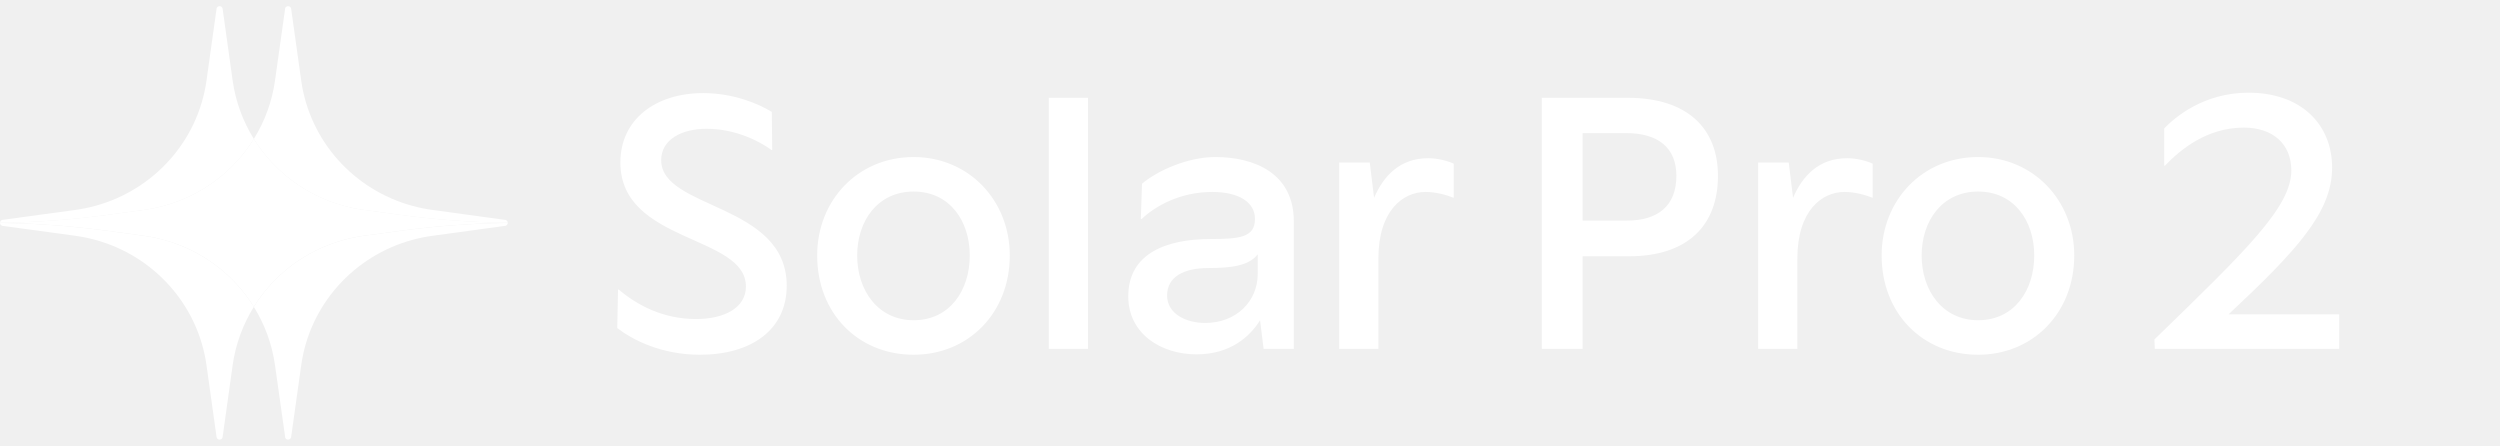
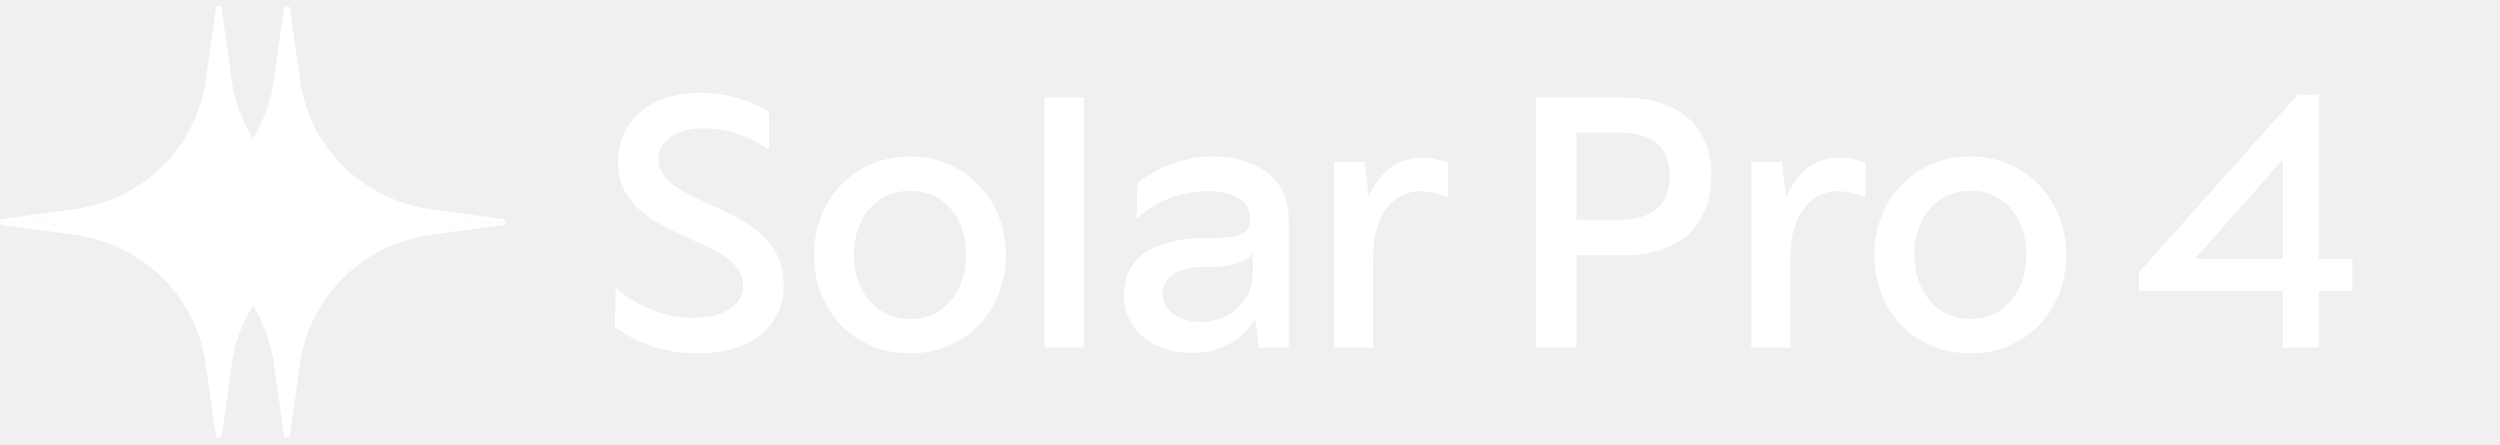
- <svg xmlns="http://www.w3.org/2000/svg" width="258" height="46" viewBox="0 0 258 46" fill="none">
+ <svg xmlns="http://www.w3.org/2000/svg" width="259" height="46" viewBox="0 0 259 46" fill="none">
  <path d="M72.242 36.609C68.234 36.609 65.279 35.071 63.7 33.856L63.781 29.889H63.862C65.724 31.468 68.396 32.925 71.837 32.925C74.712 32.925 76.979 31.792 76.979 29.565C76.979 24.221 64.024 25.112 64.024 16.773C64.024 12.279 67.708 9.607 72.566 9.607C75.683 9.607 78.274 10.7 79.651 11.55L79.691 15.477H79.61C78.517 14.667 76.007 13.291 72.93 13.291C70.299 13.291 68.234 14.424 68.234 16.53C68.234 21.63 81.189 20.942 81.189 29.484C81.189 34.059 77.505 36.609 72.242 36.609ZM94.29 36.609C88.542 36.609 84.332 32.318 84.332 26.367C84.332 20.659 88.542 16.206 94.29 16.206C99.958 16.206 104.209 20.659 104.209 26.367C104.209 32.318 99.918 36.609 94.29 36.609ZM94.29 33.047C98.015 33.047 100.079 29.97 100.079 26.367C100.079 22.805 98.015 19.768 94.29 19.768C90.566 19.768 88.461 22.805 88.461 26.367C88.461 29.97 90.606 33.047 94.29 33.047ZM112.283 36.002H108.235V10.093H112.283V36.002ZM125.424 16.206C129.432 16.206 133.521 17.866 133.521 22.845V36.002H130.404L130.039 33.047C128.987 34.747 126.963 36.569 123.481 36.569C119.838 36.569 116.437 34.464 116.437 30.577C116.437 26.084 120.485 24.667 124.939 24.667C127.894 24.667 129.513 24.505 129.513 22.602C129.513 20.861 127.853 19.809 125.101 19.809C121.781 19.809 119.23 21.266 117.814 22.602H117.733L117.854 18.959C119.433 17.623 122.55 16.206 125.424 16.206ZM124.372 33.33C127.57 33.33 129.797 31.104 129.797 28.27V26.245C128.906 27.419 127.084 27.662 124.696 27.662C122.186 27.662 120.445 28.553 120.445 30.496C120.445 32.399 122.429 33.33 124.372 33.33ZM147.392 16.327C148.444 16.327 149.537 16.651 150.023 16.894V20.416C149.416 20.173 148.282 19.809 147.108 19.809C144.801 19.809 142.25 21.711 142.25 26.691V36.002H138.202V16.773H141.36L141.805 20.416C142.776 18.149 144.477 16.327 147.392 16.327Z" fill="white" />
  <path d="M159.117 10.093H167.983C174.177 10.093 177.294 13.291 177.294 18.149C177.294 23.25 174.177 26.448 168.104 26.448H163.327V36.002H159.117V10.093ZM163.327 22.764H167.902C171.019 22.764 173.003 21.307 173.003 18.149C173.003 15.234 171.1 13.736 167.821 13.736H163.327V22.764ZM190.63 16.327C191.682 16.327 192.775 16.651 193.261 16.894V20.416C192.654 20.173 191.52 19.809 190.346 19.809C188.039 19.809 185.488 21.711 185.488 26.691V36.002H181.44V16.773H184.598L185.043 20.416C186.014 18.149 187.715 16.327 190.63 16.327ZM204.144 36.609C198.395 36.609 194.185 32.318 194.185 26.367C194.185 20.659 198.395 16.206 204.144 16.206C209.811 16.206 214.062 20.659 214.062 26.367C214.062 32.318 209.771 36.609 204.144 36.609ZM204.144 33.047C207.868 33.047 209.933 29.97 209.933 26.367C209.933 22.805 207.868 19.768 204.144 19.768C200.419 19.768 198.314 22.805 198.314 26.367C198.314 29.97 200.46 33.047 204.144 33.047Z" fill="white" />
-   <path d="M229.987 32.439H241.403V36.002H222.376L222.336 35.03C231.89 25.76 236.465 21.347 236.465 17.582C236.465 14.87 234.562 13.169 231.566 13.169C227.72 13.169 224.967 15.477 223.429 17.096H223.348V13.25C224.441 12.117 227.396 9.566 232.052 9.566C237.517 9.566 240.675 12.886 240.675 17.299C240.675 21.914 237.031 25.841 229.987 32.439Z" fill="white" />
-   <g clip-path="url(#clip0_20_3904)">
+   <path d="M240.229 26.812H243.711V30.132H240.229V36.002H236.505V30.132H221.607V28.189L238.043 9.809H240.229V26.812ZM227.437 26.772L227.477 26.812H236.505V16.651H236.384L227.437 26.772Z" fill="white" />
+   <g clip-path="url(#clip0_122_261)">
    <path d="M52.4 22.989V23.009C52.296 23.009 52.188 23.009 52.079 23.009C51.971 23.009 51.862 23.009 51.759 23.014C50.885 23.028 50.007 23.057 49.134 23.101C48.981 23.106 48.823 23.111 48.665 23.125C48.408 23.135 48.152 23.15 47.895 23.169C47.856 23.169 47.816 23.174 47.782 23.179C47.466 23.194 47.15 23.218 46.839 23.242C46.79 23.242 46.746 23.247 46.696 23.252C46.346 23.276 46.001 23.306 45.65 23.335C45.275 23.369 44.9 23.403 44.525 23.442C44.205 23.471 43.884 23.505 43.563 23.544C43.4 23.559 43.237 23.578 43.07 23.598C42.907 23.612 42.744 23.632 42.581 23.656C42.507 23.666 42.438 23.671 42.364 23.68C42.004 23.724 41.639 23.773 41.279 23.822L37.553 24.328C36.853 24.425 36.162 24.566 35.496 24.751C31.568 25.817 28.267 28.323 26.195 31.662C24.128 28.323 20.822 25.817 16.895 24.751C16.228 24.566 15.538 24.425 14.837 24.328L11.117 23.822C10.757 23.773 10.396 23.724 10.031 23.68C9.957 23.671 9.888 23.666 9.814 23.656C9.651 23.637 9.488 23.617 9.321 23.598C9.158 23.578 8.995 23.559 8.832 23.544C8.512 23.505 8.191 23.471 7.87 23.442C7.495 23.403 7.115 23.369 6.735 23.335C6.37 23.301 6.005 23.271 5.635 23.247C5.477 23.238 5.319 23.223 5.161 23.213C5.003 23.198 4.85 23.189 4.693 23.184C4.668 23.184 4.643 23.179 4.619 23.179C4.559 23.169 4.5 23.165 4.441 23.165H4.372C4.303 23.165 4.229 23.155 4.16 23.15C3.977 23.135 3.795 23.125 3.612 23.116C3.498 23.111 3.385 23.106 3.272 23.101C2.393 23.057 1.52 23.028 0.642 23.014C0.43 23.004 0.217 23.004 0 23.004V22.984C0.217 22.984 0.43 22.984 0.642 22.975C4.15 22.911 7.643 22.639 11.117 22.167L14.837 21.661C15.543 21.563 16.238 21.422 16.909 21.237C20.832 20.166 24.128 17.665 26.195 14.331C28.267 17.665 31.564 20.166 35.481 21.237C36.152 21.422 36.848 21.563 37.553 21.661L41.279 22.167C41.713 22.225 42.147 22.284 42.581 22.332C42.907 22.376 43.237 22.41 43.563 22.444C43.884 22.483 44.205 22.517 44.525 22.546C44.9 22.585 45.275 22.624 45.65 22.653C46.001 22.683 46.346 22.712 46.696 22.736C47.056 22.765 47.417 22.79 47.782 22.809C47.816 22.814 47.856 22.819 47.895 22.819C48.305 22.848 48.719 22.868 49.134 22.887C50.007 22.931 50.885 22.96 51.759 22.975C51.971 22.984 52.188 22.984 52.4 22.984V22.989Z" fill="white" />
    <path d="M29.432 0.832L29.412 0.987C29.412 0.987 29.407 0.963 29.407 0.953C29.407 0.909 29.417 0.866 29.432 0.832Z" fill="white" />
    <path d="M26.195 31.668C25.08 33.468 24.315 35.507 24.009 37.693L22.983 45.037V45.051L22.963 45.154C22.919 45.28 22.801 45.368 22.662 45.368C22.509 45.368 22.386 45.266 22.352 45.124C22.347 45.1 22.342 45.076 22.342 45.051L21.311 37.693C20.437 31.448 15.868 26.401 9.839 24.756C9.163 24.572 8.472 24.43 7.766 24.333L0.321 23.316C0.321 23.316 0.267 23.311 0.242 23.306C0.109 23.272 0.005 23.155 0 23.009C0.217 23.009 0.43 23.009 0.642 23.019C1.52 23.034 2.393 23.063 3.272 23.107C3.385 23.111 3.498 23.116 3.612 23.121C3.795 23.131 3.977 23.141 4.16 23.155C4.229 23.16 4.303 23.165 4.372 23.17H4.441C4.5 23.17 4.559 23.175 4.619 23.184C4.643 23.184 4.668 23.189 4.693 23.189C4.85 23.194 5.003 23.204 5.161 23.219C5.319 23.228 5.477 23.243 5.635 23.253C6.005 23.277 6.37 23.306 6.735 23.34C7.115 23.374 7.495 23.408 7.87 23.447C8.191 23.477 8.512 23.511 8.832 23.549C8.995 23.564 9.158 23.584 9.321 23.603C9.488 23.622 9.651 23.642 9.814 23.661C9.888 23.671 9.957 23.676 10.031 23.686C10.396 23.73 10.757 23.778 11.117 23.827L14.837 24.333C15.538 24.43 16.228 24.572 16.895 24.756C20.822 25.822 24.128 28.329 26.195 31.668Z" fill="white" />
    <path d="M52.4 23.009C52.395 23.155 52.296 23.272 52.158 23.306L52.089 23.316H52.079L44.629 24.333C43.923 24.43 43.228 24.572 42.557 24.756C36.522 26.401 31.958 31.448 31.085 37.693L30.044 45.115C30.014 45.261 29.886 45.368 29.728 45.368C29.6 45.368 29.481 45.29 29.432 45.173L29.412 45.017V44.988L28.381 37.693C28.075 35.507 27.315 33.468 26.195 31.668C28.267 28.329 31.568 25.822 35.496 24.756C36.162 24.572 36.853 24.43 37.553 24.333L41.279 23.827C41.639 23.778 42.004 23.73 42.364 23.686C42.438 23.676 42.507 23.671 42.581 23.661C42.744 23.637 42.907 23.618 43.07 23.603C43.237 23.584 43.4 23.564 43.563 23.549C43.884 23.511 44.205 23.477 44.525 23.447C44.9 23.408 45.275 23.374 45.65 23.34C46.001 23.311 46.346 23.282 46.696 23.258C46.746 23.258 46.79 23.248 46.839 23.248C47.15 23.223 47.466 23.199 47.782 23.184C47.816 23.18 47.856 23.175 47.895 23.175C48.152 23.155 48.408 23.141 48.665 23.131C48.823 23.116 48.981 23.111 49.134 23.107C50.007 23.063 50.885 23.034 51.759 23.019C51.862 23.014 51.971 23.009 52.079 23.014C52.188 23.014 52.296 23.014 52.4 23.014V23.009Z" fill="white" />
-     <path d="M29.432 45.174C29.417 45.14 29.407 45.096 29.407 45.052C29.407 45.042 29.407 45.028 29.412 45.018L29.432 45.174Z" fill="white" />
+     <path d="M29.432 45.173C29.417 45.139 29.407 45.095 29.407 45.052C29.407 45.042 29.407 45.027 29.412 45.018L29.432 45.173Z" fill="white" />
    <path d="M26.195 14.337C24.128 17.671 20.832 20.172 16.909 21.243C16.238 21.428 15.543 21.569 14.837 21.666L11.117 22.173C7.643 22.645 4.15 22.917 0.642 22.981C0.43 22.99 0.217 22.99 0 22.99C0.005 22.844 0.109 22.727 0.242 22.693C0.267 22.689 0.296 22.684 0.321 22.684L7.766 21.666C8.472 21.569 9.163 21.428 9.839 21.243C15.868 19.598 20.437 14.556 21.311 8.312L22.342 0.953C22.342 0.953 22.347 0.904 22.352 0.88C22.386 0.739 22.509 0.637 22.662 0.637C22.801 0.637 22.919 0.724 22.963 0.851L22.983 0.953V0.968L24.009 8.312C24.315 10.497 25.08 12.536 26.195 14.337Z" fill="white" />
    <path d="M52.4 22.99C52.188 22.99 51.971 22.99 51.759 22.981C50.885 22.966 50.007 22.937 49.134 22.893C48.719 22.873 48.305 22.854 47.895 22.825C47.856 22.825 47.816 22.82 47.782 22.815C47.417 22.796 47.056 22.771 46.696 22.742C46.346 22.718 46.001 22.689 45.65 22.659C45.275 22.625 44.9 22.591 44.525 22.552C44.205 22.523 43.884 22.489 43.563 22.45C43.237 22.416 42.907 22.382 42.581 22.338C42.147 22.29 41.713 22.231 41.279 22.173L37.553 21.666C36.848 21.569 36.152 21.428 35.481 21.243C31.564 20.172 28.267 17.671 26.195 14.337C27.315 12.536 28.075 10.497 28.381 8.312L29.412 0.987L29.432 0.831C29.481 0.715 29.6 0.637 29.728 0.637C29.886 0.637 30.014 0.744 30.044 0.89L31.085 8.312C31.958 14.556 36.522 19.598 42.557 21.243C43.228 21.428 43.923 21.569 44.629 21.666L52.079 22.684H52.089L52.158 22.693C52.296 22.727 52.395 22.844 52.4 22.99Z" fill="white" />
  </g>
  <defs>
-     <clipPath id="clip0_20_3904">
+     <clipPath id="clip0_122_261">
      <rect y="0.637" width="52.4" height="44.731" fill="white" />
    </clipPath>
  </defs>
</svg>
